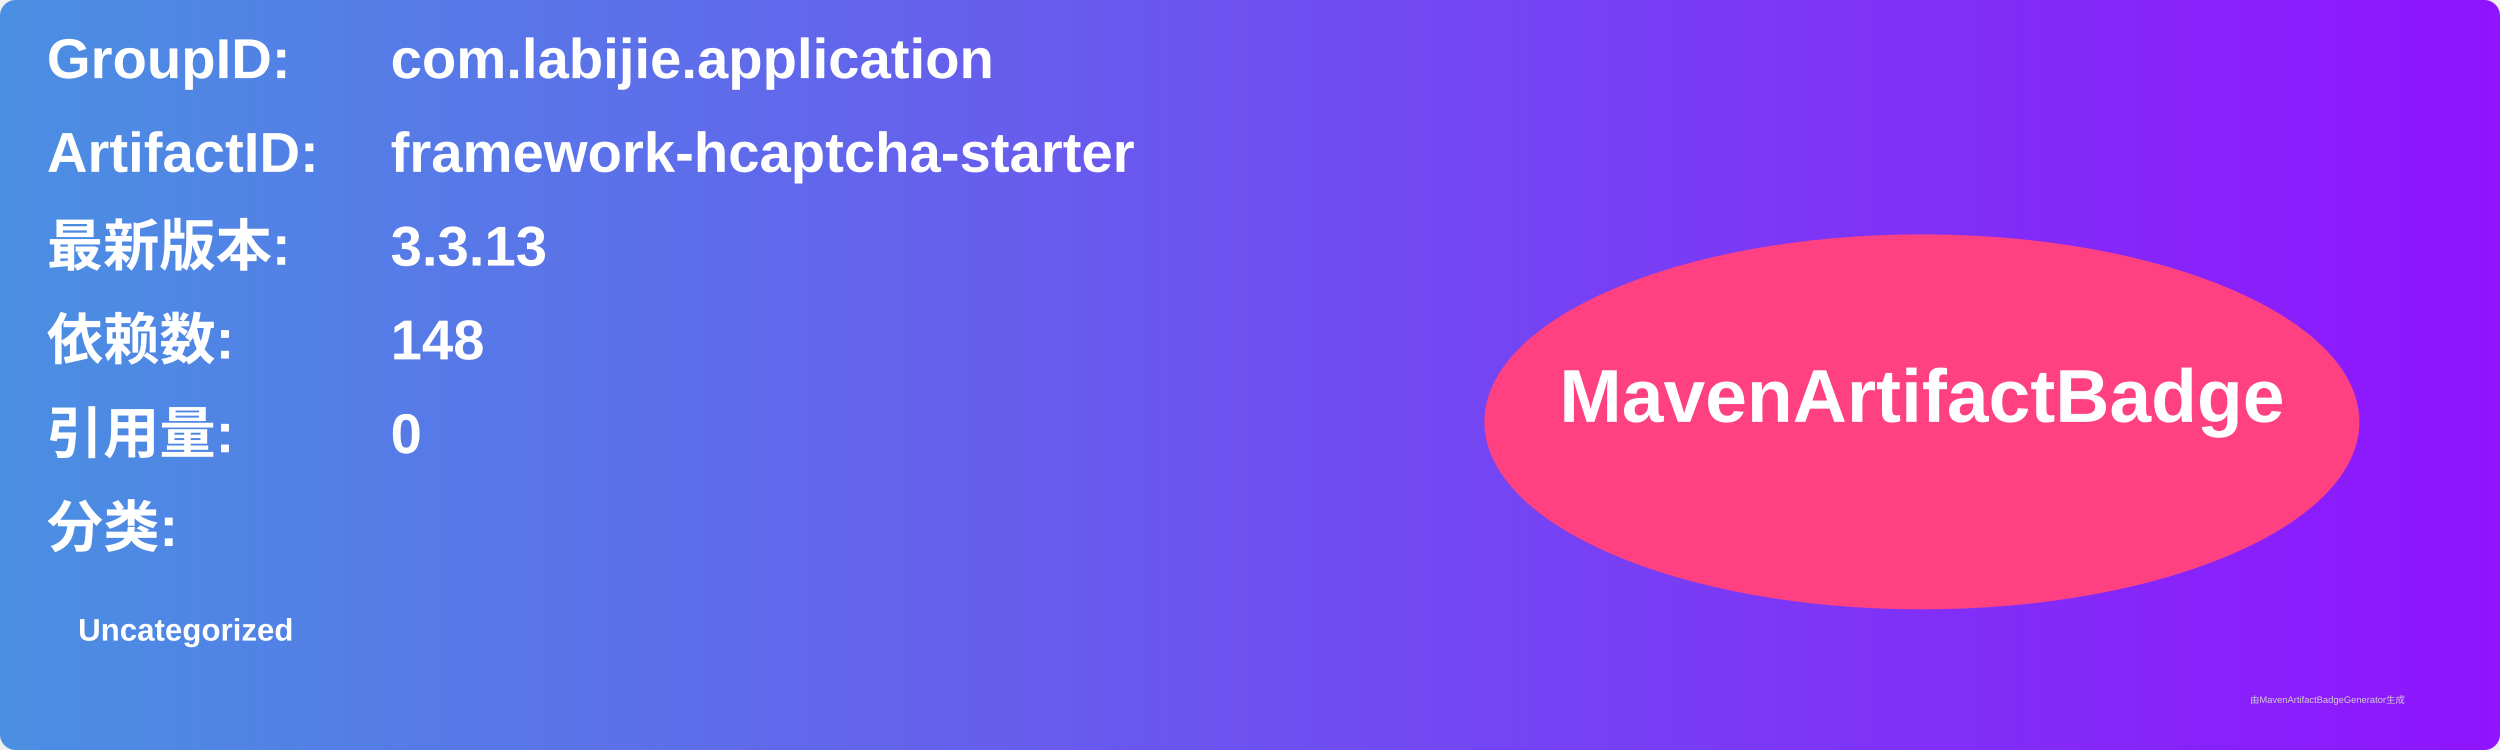
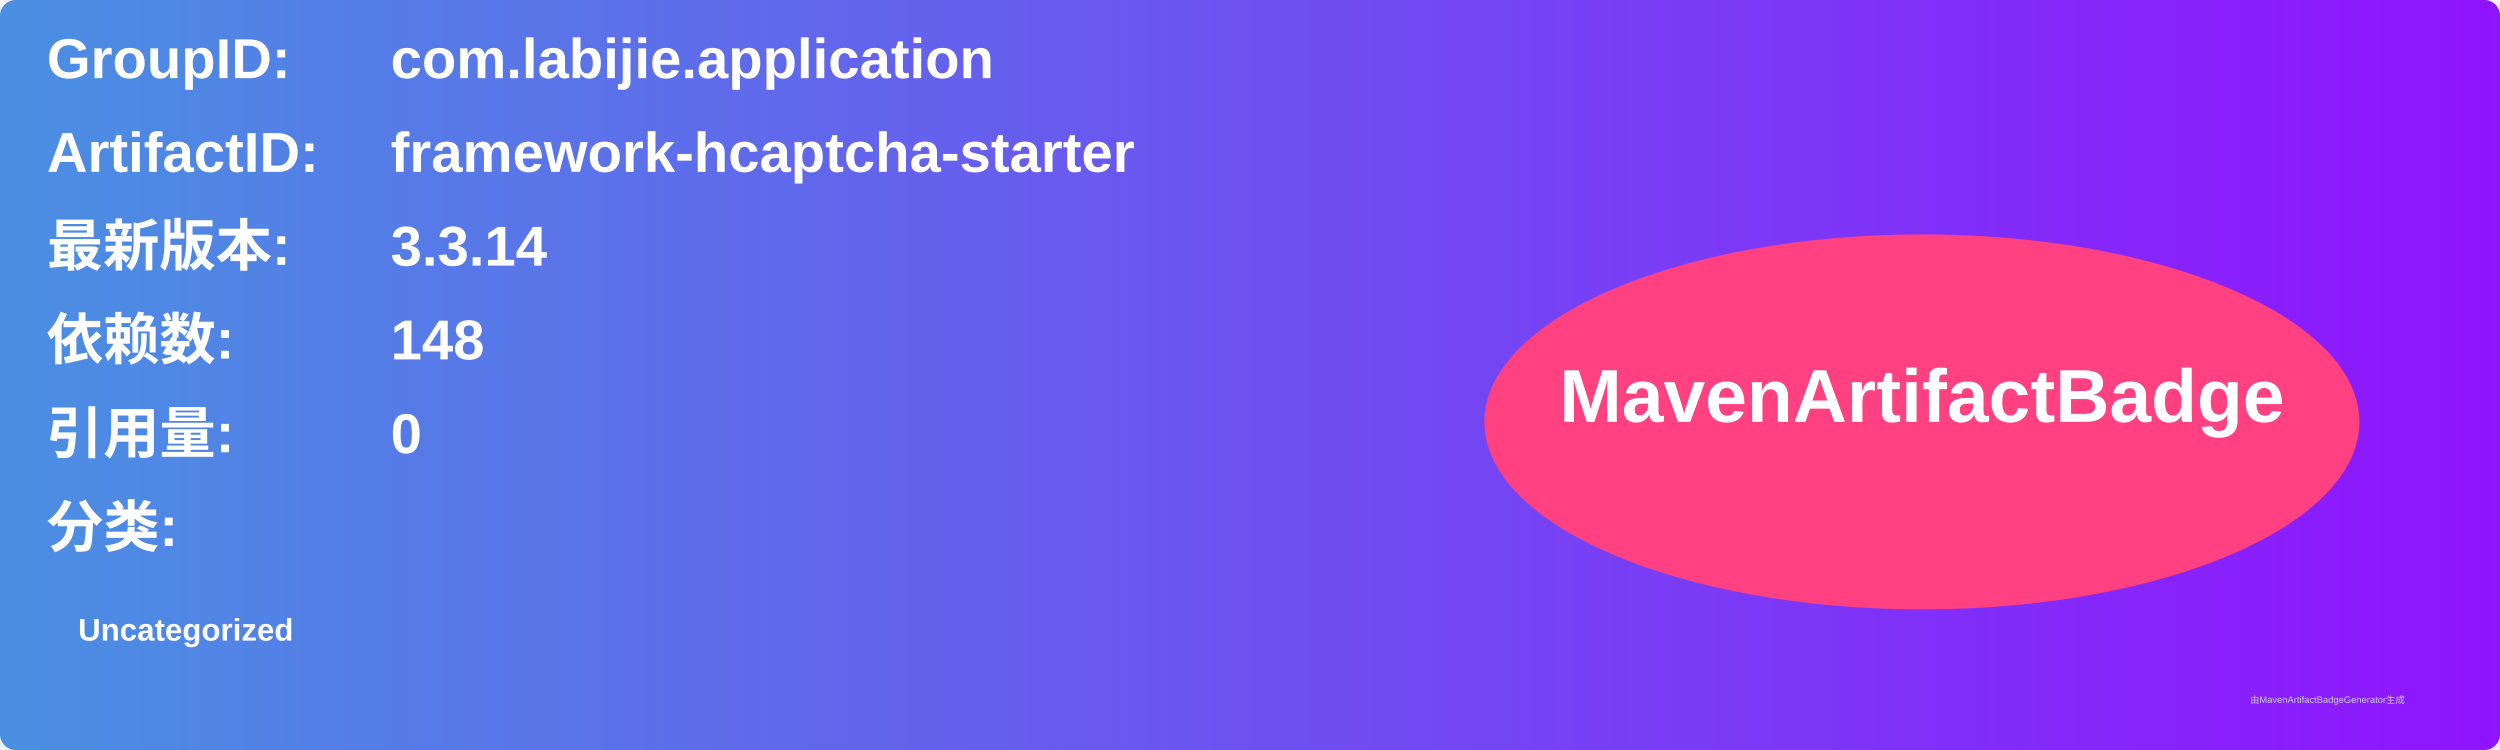
<svg xmlns="http://www.w3.org/2000/svg" width="800" height="240" viewBox="0 0 800 240">
  <linearGradient id="grad" x1="0%" y1="0%" x2="100%" y2="0%">
    <stop offset="0%" stop-color="#4a90e2" />
    <stop offset="100%" stop-color="#9013fe" />
  </linearGradient>
  <rect width="100%" height="100%" rx="5" ry="5" fill="url(#grad)" />
  <g transform="translate(15, 15)">
    <text x="0" y="10" font-family="Arial" font-size="18" fill="white" font-weight="bold" width="260">GroupID:</text>
    <text x="110" y="10" font-family="Arial" font-size="18" fill="white" font-weight="bold" width="460">com.labijie.application</text>
    <text x="0" y="40" font-family="Arial" font-size="18" fill="white" font-weight="bold" width="260">ArtifactID:</text>
    <text x="110" y="40" font-family="Arial" font-size="18" fill="white" font-weight="bold" width="460">framework-hcaptcha-starter</text>
    <text x="0" y="70" font-family="Arial" font-size="18" fill="white" font-weight="bold">最新版本:</text>
    <text x="110" y="70" font-family="Arial" font-size="18" fill="white" font-weight="bold">
-       <tspan font-weight="bold">3.3.13</tspan>
+       <tspan font-weight="bold">3.3.14</tspan>
    </text>
    <text x="0" y="100" font-family="Arial" font-size="18" fill="white" font-weight="bold">依赖数: </text>
    <text x="110" y="100" font-family="Arial" font-size="18" fill="white">
      <tspan font-weight="bold">148</tspan>
    </text>
    <text x="0" y="130" font-family="Arial" font-size="18" fill="white" font-weight="bold">引用量: </text>
    <text x="110" y="130" font-family="Arial" font-size="18" fill="white">
      <tspan font-weight="bold">0</tspan>
    </text>
    <text x="0" y="160" font-family="Arial" font-size="18" fill="white" font-weight="bold">分类:</text>
    <text x="10" y="190" font-family="Arial" font-size="10" fill="white">
      <tspan font-weight="bold">Uncategorized</tspan>
    </text>
    <ellipse cx="600" cy="120" rx="140" ry="60" fill="#ff4081" />
    <text x="600" y="120" text-anchor="middle" font-family="Arial" font-size="24" fill="white" font-weight="bold">MavenArtifactBadge</text>
  </g>
  <text x="720" y="225" font-family="Arial" font-size="3" fill="#d0d0d0">由MavenArtifactBadgeGenerator生成</text>
</svg>
